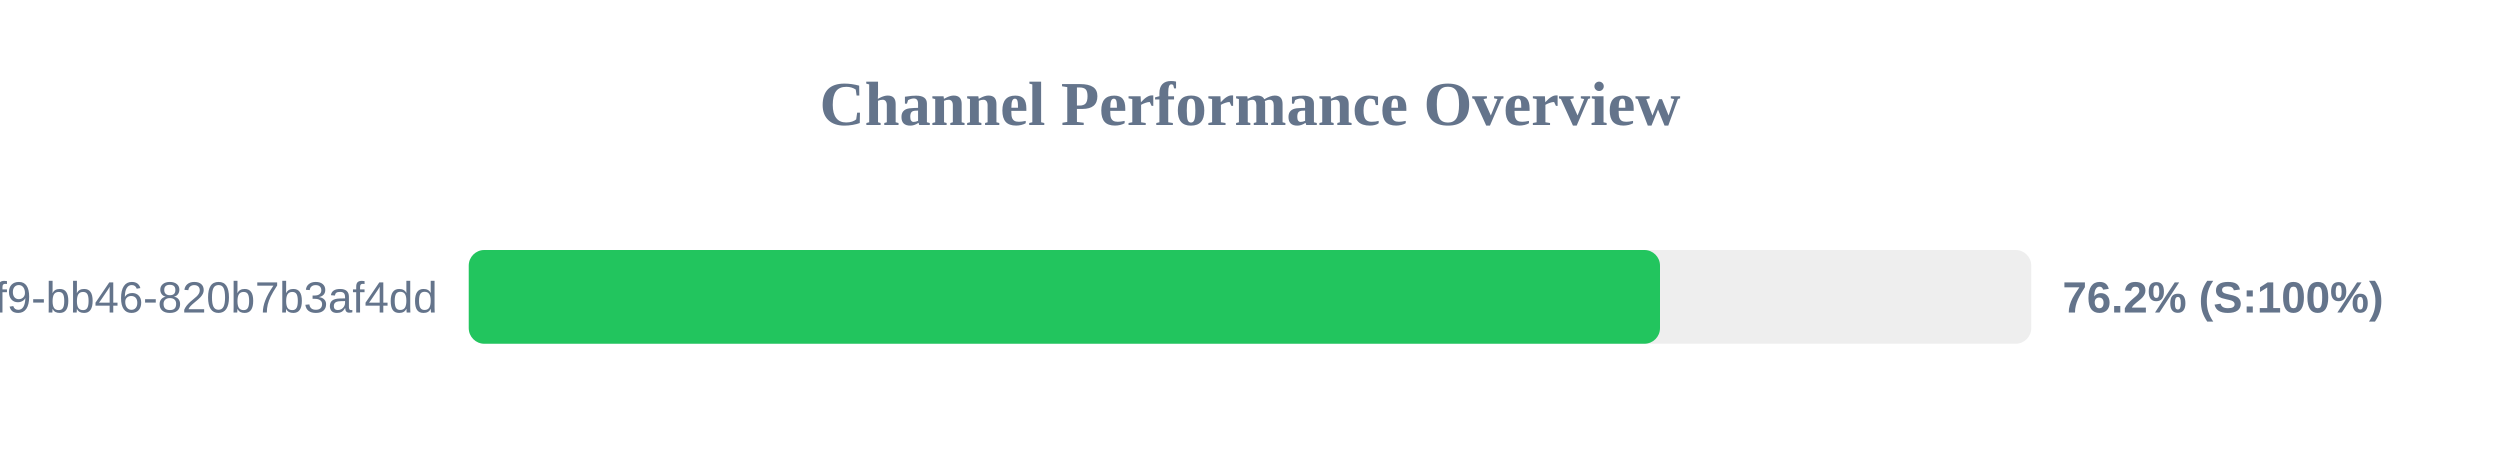
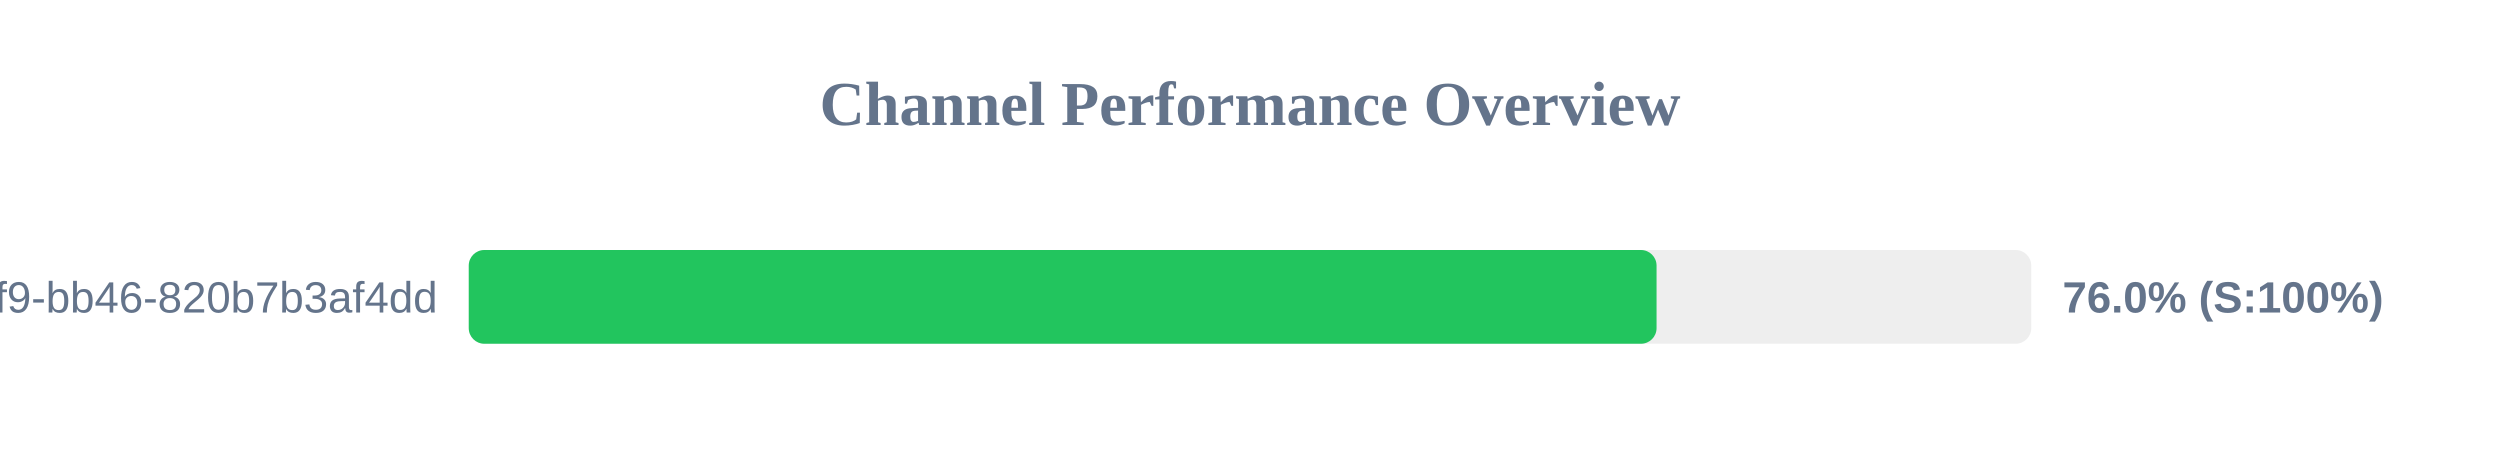
<svg xmlns="http://www.w3.org/2000/svg" width="800" height="150" version="1.1">
  <style>
        .row { font: 14px Arial; fill: #64748b; }
        .score { font: bold 14px Arial; fill: #64748b; }
    </style>
  <text x="400" y="40" text-anchor="middle" font-size="20px" font-weight="bold" fill="#64748b">Channel Performance Overview</text>
  <rect x="150" y="80" width="500" height="30" fill="#eee" rx="5" />
-   <rect x="150" y="80" width="381.2" height="30" fill="#22c55e" rx="5" />
+   <rect x="150" y="80" width="380.1" height="30" fill="#22c55e" rx="5" />
  <text x="140" y="100" text-anchor="end" class="row">?uuid=80b2ac81-ba69-41f9-bb46-820b7b3af4dd</text>
-   <text x="660" y="100" text-anchor="start" class="score">76.2% (S:100%)</text>
+   <text x="660" y="100" text-anchor="start" class="score">76.0% (S:100%)</text>
</svg>
